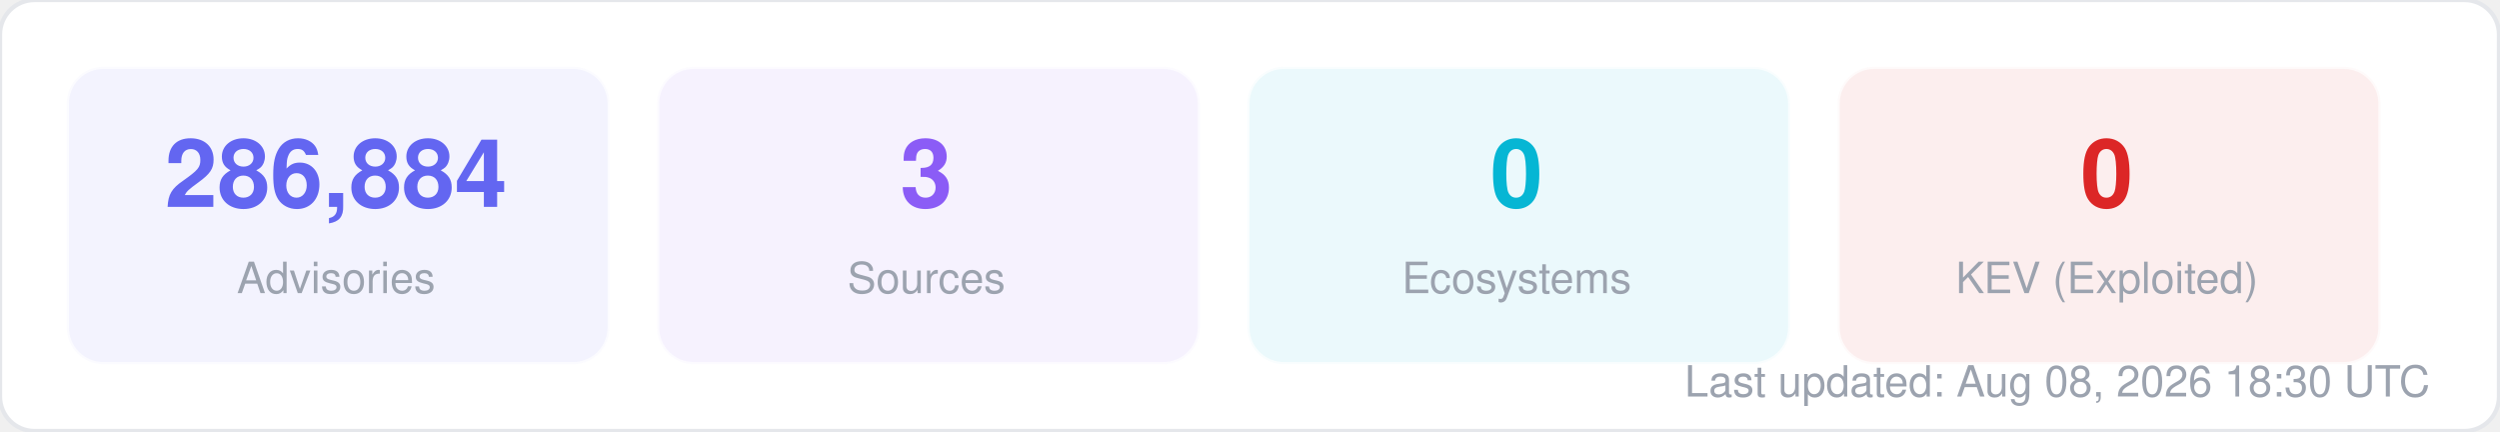
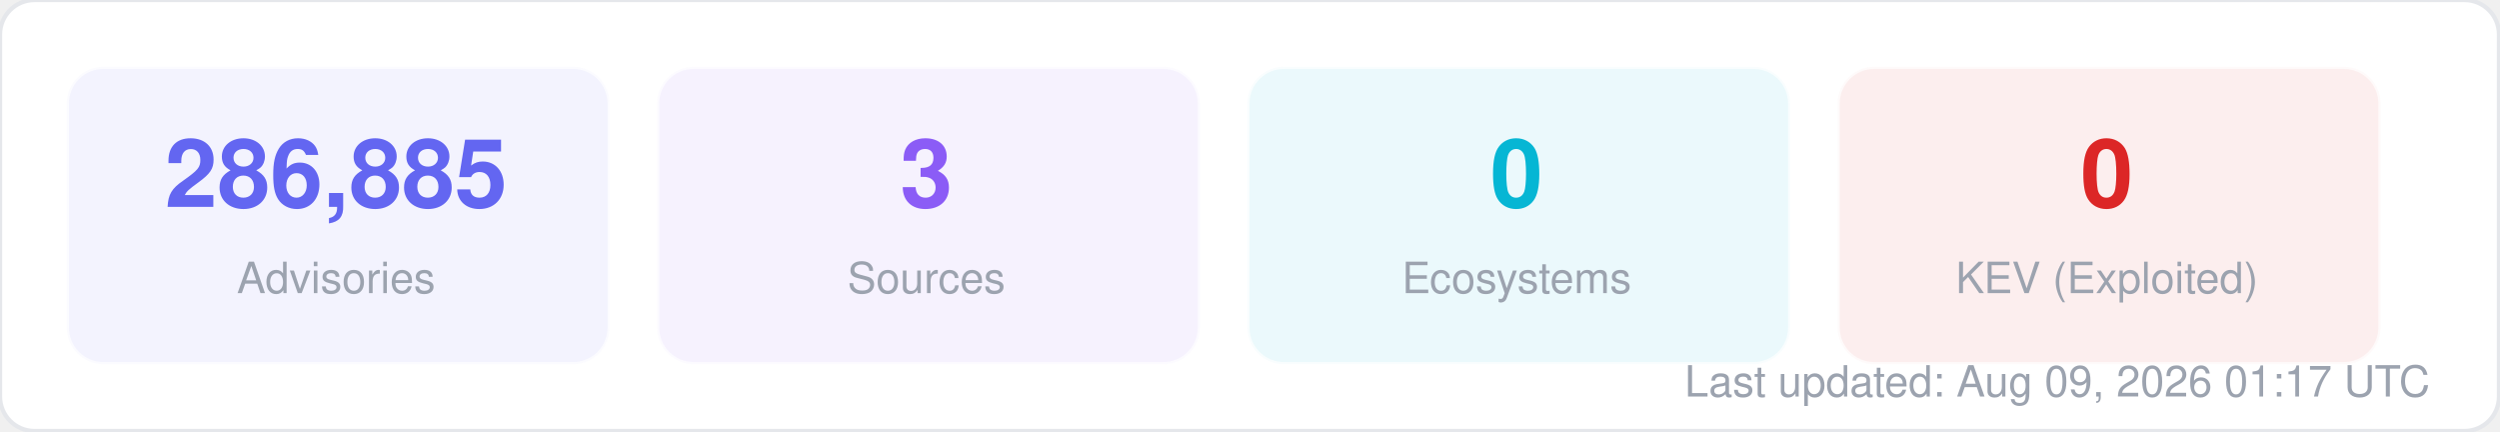
<svg xmlns="http://www.w3.org/2000/svg" width="580" height="100" viewBox="0 0 580 100" fill="none">
  <style>
  text { font-family: -apple-system, BlinkMacSystemFont, "Segoe UI", Helvetica, Arial, sans-serif; }
  .title { font-size: 14px; font-weight: 700; fill: #1f2937; }
  .label { font-size: 11px; fill: #6b7280; }
  .value { font-size: 11px; font-weight: 600; fill: #374151; }
  .big-number { font-size: 28px; font-weight: 800; fill: #111827; }
  .sub { font-size: 10px; fill: #9ca3af; }
</style>
  <rect width="580" height="100" rx="8" fill="#ffffff" stroke="#e5e7eb" stroke-width="1" />
  <rect x="16" y="16" width="125" height="68" rx="8" fill="#6366f1" opacity="0.08" stroke="#6366f1" stroke-width="1" stroke-opacity="0.3" />
-   <text x="78" y="48" text-anchor="middle" class="big-number" style="font-size:22px; fill:#6366f1">286,884</text>
+   <text x="78" y="48" text-anchor="middle" class="big-number" style="font-size:22px; fill:#6366f1">286,885</text>
  <text x="78" y="68" text-anchor="middle" class="sub">Advisories</text>
  <rect x="153" y="16" width="125" height="68" rx="8" fill="#8b5cf6" opacity="0.08" stroke="#8b5cf6" stroke-width="1" stroke-opacity="0.3" />
  <text x="215" y="48" text-anchor="middle" class="big-number" style="font-size:22px; fill:#8b5cf6">3</text>
  <text x="215" y="68" text-anchor="middle" class="sub">Sources</text>
  <rect x="290" y="16" width="125" height="68" rx="8" fill="#06b6d4" opacity="0.08" stroke="#06b6d4" stroke-width="1" stroke-opacity="0.3" />
  <text x="352" y="48" text-anchor="middle" class="big-number" style="font-size:22px; fill:#06b6d4">0</text>
  <text x="352" y="68" text-anchor="middle" class="sub">Ecosystems</text>
  <rect x="427" y="16" width="125" height="68" rx="8" fill="#dc2626" opacity="0.08" stroke="#dc2626" stroke-width="1" stroke-opacity="0.3" />
  <text x="489" y="48" text-anchor="middle" class="big-number" style="font-size:22px; fill:#dc2626">0</text>
  <text x="489" y="68" text-anchor="middle" class="sub">KEV (Exploited)</text>
-   <text x="564" y="92" text-anchor="end" class="sub">Last updated: Aug 08, 2026 18:30 UTC</text>
+   <text x="564" y="92" text-anchor="end" class="sub">Last updated: Aug 09, 2026 01:17 UTC</text>
</svg>
